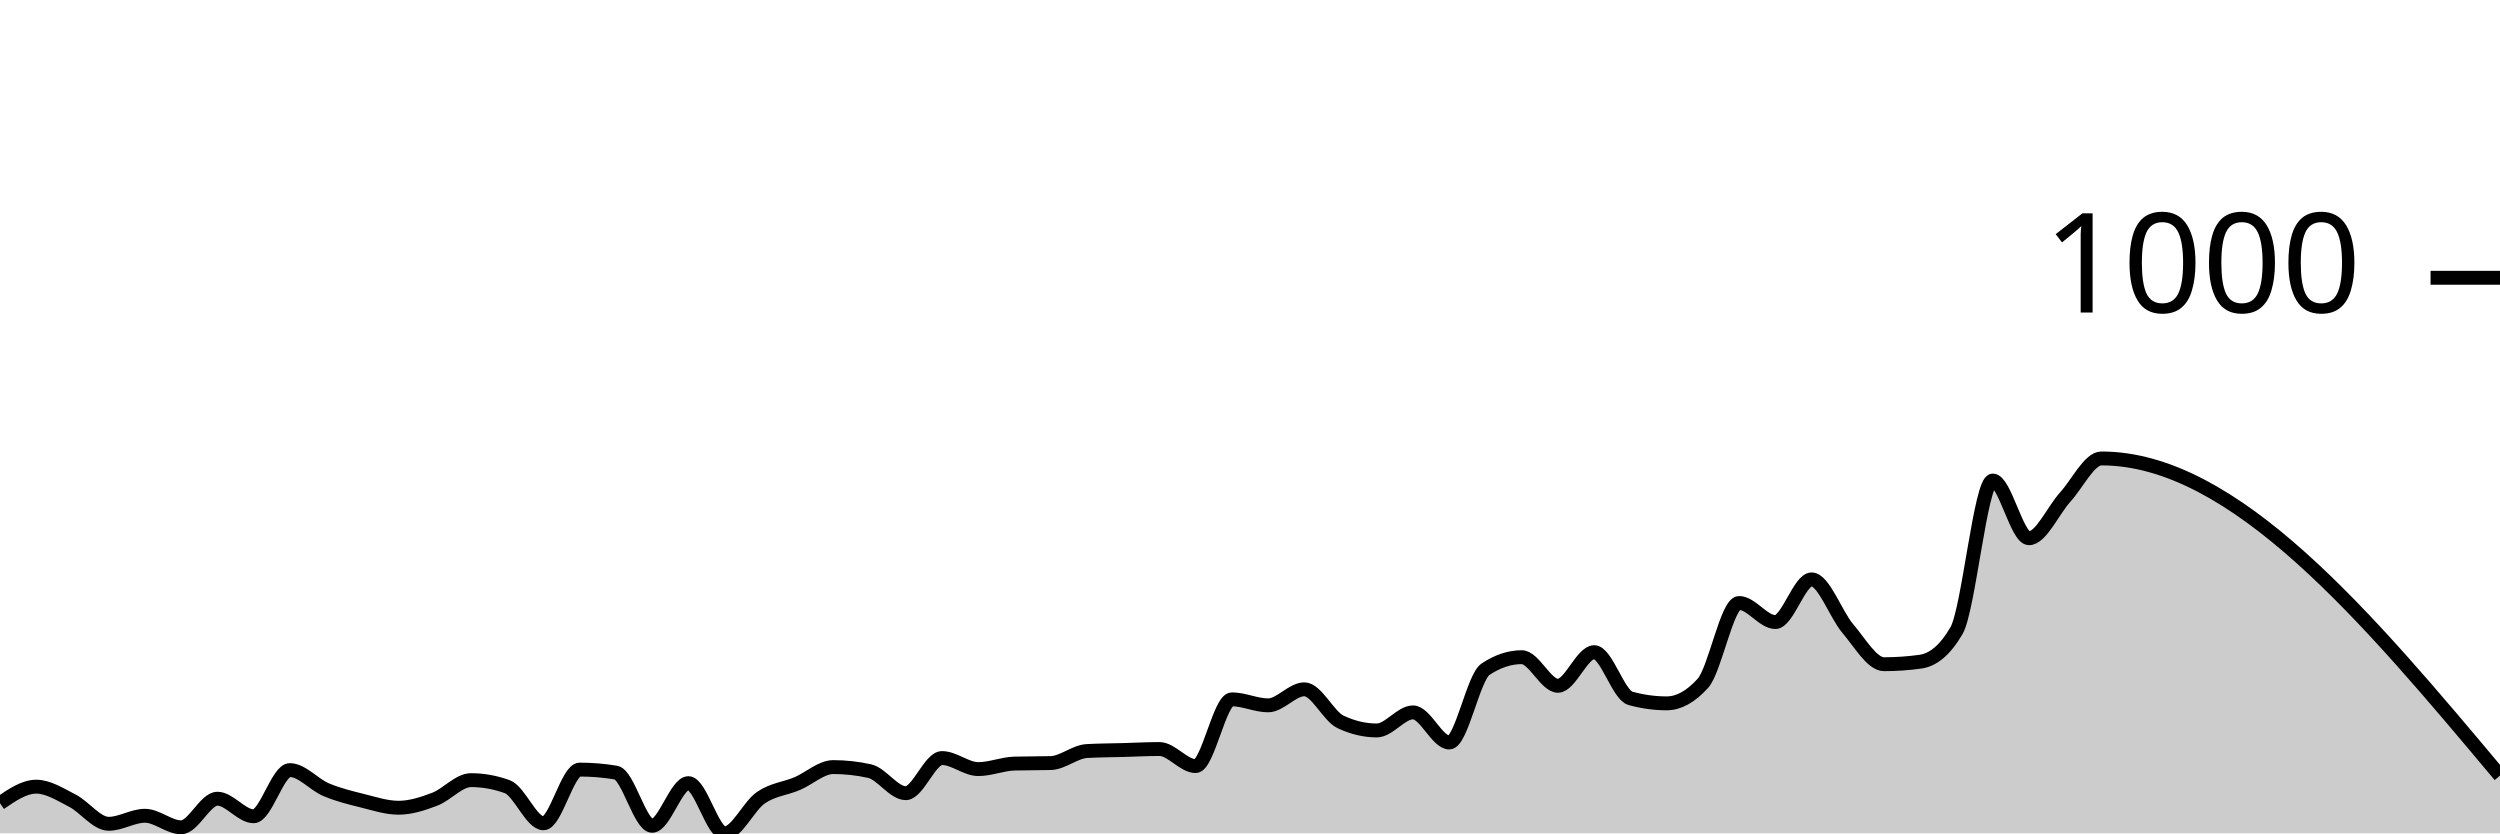
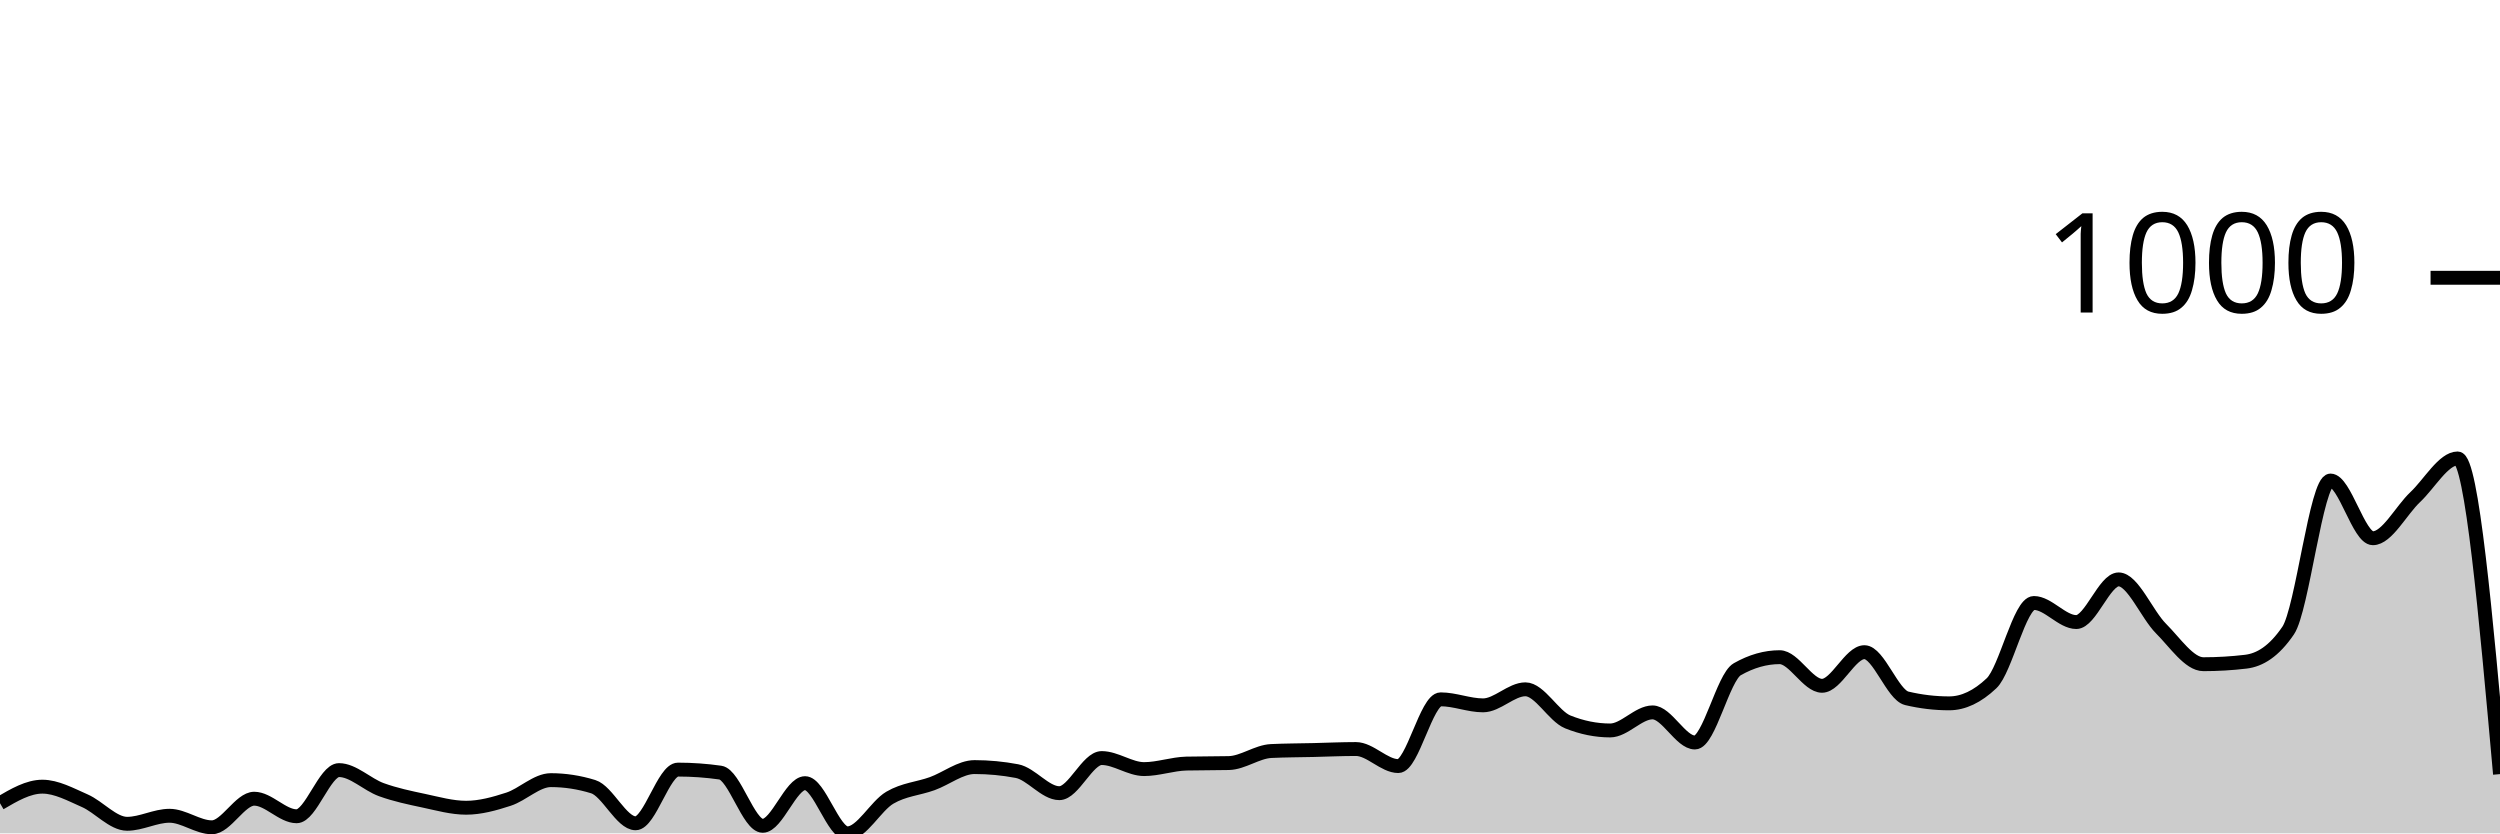
<svg xmlns="http://www.w3.org/2000/svg" viewBox="0 0 180 60">
  <g transform="translate(0,20)">
-     <path class="area" fill="rgba(0, 0, 0, 0.2)" d="M0,37.832C0.87,37.236,1.739,36.64,2.609,36.64C3.478,36.64,4.348,37.206,5.217,37.651C6.087,38.097,6.957,39.313,7.826,39.313C8.696,39.313,9.565,38.735,10.435,38.735C11.304,38.735,12.174,39.566,13.043,39.566C13.913,39.566,14.783,37.507,15.652,37.507C16.522,37.507,17.391,38.771,18.261,38.771C19.13,38.771,20,35.447,20.87,35.447C21.739,35.447,22.609,36.489,23.478,36.856C24.348,37.224,25.217,37.435,26.087,37.651C26.957,37.868,27.826,38.157,28.696,38.157C29.565,38.157,30.435,37.874,31.304,37.543C32.174,37.212,33.043,36.17,33.913,36.17C34.783,36.17,35.652,36.326,36.522,36.64C37.391,36.953,38.261,39.277,39.13,39.277C40,39.277,40.87,35.411,41.739,35.411C42.609,35.411,43.478,35.483,44.348,35.628C45.217,35.772,46.087,39.458,46.957,39.458C47.826,39.458,48.696,36.387,49.565,36.387C50.435,36.387,51.304,40,52.174,40C53.043,40,53.913,38.031,54.783,37.435C55.652,36.838,56.522,36.79,57.391,36.423C58.261,36.055,59.13,35.23,60,35.23C60.87,35.23,61.739,35.327,62.609,35.519C63.478,35.712,64.348,37.109,65.217,37.109C66.087,37.109,66.957,34.58,67.826,34.58C68.696,34.58,69.565,35.375,70.435,35.375C71.304,35.375,72.174,35.002,73.043,34.977C73.913,34.953,74.783,34.965,75.652,34.941C76.522,34.917,77.391,34.122,78.261,34.074C79.13,34.026,80,34.026,80.87,34.002C81.739,33.978,82.609,33.93,83.478,33.93C84.348,33.93,85.217,35.158,86.087,35.158C86.957,35.158,87.826,30.352,88.696,30.352C89.565,30.352,90.435,30.786,91.304,30.786C92.174,30.786,93.043,29.63,93.913,29.63C94.783,29.63,95.652,31.569,96.522,31.978C97.391,32.388,98.261,32.593,99.13,32.593C100,32.593,100.87,31.292,101.739,31.292C102.609,31.292,103.478,33.46,104.348,33.46C105.217,33.46,106.087,28.762,106.957,28.184C107.826,27.606,108.696,27.317,109.565,27.317C110.435,27.317,111.304,29.377,112.174,29.377C113.043,29.377,113.913,26.956,114.783,26.956C115.652,26.956,116.522,30.039,117.391,30.28C118.261,30.521,119.13,30.641,120,30.641C120.87,30.641,121.739,30.16,122.609,29.196C123.478,28.232,124.348,23.415,125.217,23.415C126.087,23.415,126.957,24.788,127.826,24.788C128.696,24.788,129.565,21.716,130.435,21.716C131.304,21.716,132.174,24.24,133.043,25.257C133.913,26.275,134.783,27.823,135.652,27.823C136.522,27.823,137.391,27.763,138.261,27.642C139.13,27.522,140,26.896,140.87,25.402C141.739,23.908,142.609,14.598,143.478,14.598C144.348,14.598,145.217,18.753,146.087,18.753C146.957,18.753,147.826,16.748,148.696,15.79C149.565,14.833,150.435,13.008,151.304,13.008C160.87,13.008,170.435,24.426,180,35.845L180,40C170.435,40,160.87,40,151.304,40C150.435,40,149.565,40,148.696,40C147.826,40,146.957,40,146.087,40C145.217,40,144.348,40,143.478,40C142.609,40,141.739,40,140.87,40C140,40,139.13,40,138.261,40C137.391,40,136.522,40,135.652,40C134.783,40,133.913,40,133.043,40C132.174,40,131.304,40,130.435,40C129.565,40,128.696,40,127.826,40C126.957,40,126.087,40,125.217,40C124.348,40,123.478,40,122.609,40C121.739,40,120.87,40,120,40C119.13,40,118.261,40,117.391,40C116.522,40,115.652,40,114.783,40C113.913,40,113.043,40,112.174,40C111.304,40,110.435,40,109.565,40C108.696,40,107.826,40,106.957,40C106.087,40,105.217,40,104.348,40C103.478,40,102.609,40,101.739,40C100.87,40,100,40,99.13,40C98.261,40,97.391,40,96.522,40C95.652,40,94.783,40,93.913,40C93.043,40,92.174,40,91.304,40C90.435,40,89.565,40,88.696,40C87.826,40,86.957,40,86.087,40C85.217,40,84.348,40,83.478,40C82.609,40,81.739,40,80.87,40C80,40,79.13,40,78.261,40C77.391,40,76.522,40,75.652,40C74.783,40,73.913,40,73.043,40C72.174,40,71.304,40,70.435,40C69.565,40,68.696,40,67.826,40C66.957,40,66.087,40,65.217,40C64.348,40,63.478,40,62.609,40C61.739,40,60.87,40,60,40C59.13,40,58.261,40,57.391,40C56.522,40,55.652,40,54.783,40C53.913,40,53.043,40,52.174,40C51.304,40,50.435,40,49.565,40C48.696,40,47.826,40,46.957,40C46.087,40,45.217,40,44.348,40C43.478,40,42.609,40,41.739,40C40.87,40,40,40,39.13,40C38.261,40,37.391,40,36.522,40C35.652,40,34.783,40,33.913,40C33.043,40,32.174,40,31.304,40C30.435,40,29.565,40,28.696,40C27.826,40,26.957,40,26.087,40C25.217,40,24.348,40,23.478,40C22.609,40,21.739,40,20.87,40C20,40,19.13,40,18.261,40C17.391,40,16.522,40,15.652,40C14.783,40,13.913,40,13.043,40C12.174,40,11.304,40,10.435,40C9.565,40,8.696,40,7.826,40C6.957,40,6.087,40,5.217,40C4.348,40,3.478,40,2.609,40C1.739,40,0.87,40,0,40Z" />
-     <path class="line" stroke="black" fill="none" d="M0,37.832C0.87,37.236,1.739,36.64,2.609,36.64C3.478,36.64,4.348,37.206,5.217,37.651C6.087,38.097,6.957,39.313,7.826,39.313C8.696,39.313,9.565,38.735,10.435,38.735C11.304,38.735,12.174,39.566,13.043,39.566C13.913,39.566,14.783,37.507,15.652,37.507C16.522,37.507,17.391,38.771,18.261,38.771C19.13,38.771,20,35.447,20.87,35.447C21.739,35.447,22.609,36.489,23.478,36.856C24.348,37.224,25.217,37.435,26.087,37.651C26.957,37.868,27.826,38.157,28.696,38.157C29.565,38.157,30.435,37.874,31.304,37.543C32.174,37.212,33.043,36.17,33.913,36.17C34.783,36.17,35.652,36.326,36.522,36.64C37.391,36.953,38.261,39.277,39.13,39.277C40,39.277,40.87,35.411,41.739,35.411C42.609,35.411,43.478,35.483,44.348,35.628C45.217,35.772,46.087,39.458,46.957,39.458C47.826,39.458,48.696,36.387,49.565,36.387C50.435,36.387,51.304,40,52.174,40C53.043,40,53.913,38.031,54.783,37.435C55.652,36.838,56.522,36.79,57.391,36.423C58.261,36.055,59.13,35.23,60,35.23C60.87,35.23,61.739,35.327,62.609,35.519C63.478,35.712,64.348,37.109,65.217,37.109C66.087,37.109,66.957,34.58,67.826,34.58C68.696,34.58,69.565,35.375,70.435,35.375C71.304,35.375,72.174,35.002,73.043,34.977C73.913,34.953,74.783,34.965,75.652,34.941C76.522,34.917,77.391,34.122,78.261,34.074C79.13,34.026,80,34.026,80.87,34.002C81.739,33.978,82.609,33.93,83.478,33.93C84.348,33.93,85.217,35.158,86.087,35.158C86.957,35.158,87.826,30.352,88.696,30.352C89.565,30.352,90.435,30.786,91.304,30.786C92.174,30.786,93.043,29.63,93.913,29.63C94.783,29.63,95.652,31.569,96.522,31.978C97.391,32.388,98.261,32.593,99.13,32.593C100,32.593,100.87,31.292,101.739,31.292C102.609,31.292,103.478,33.46,104.348,33.46C105.217,33.46,106.087,28.762,106.957,28.184C107.826,27.606,108.696,27.317,109.565,27.317C110.435,27.317,111.304,29.377,112.174,29.377C113.043,29.377,113.913,26.956,114.783,26.956C115.652,26.956,116.522,30.039,117.391,30.28C118.261,30.521,119.13,30.641,120,30.641C120.87,30.641,121.739,30.16,122.609,29.196C123.478,28.232,124.348,23.415,125.217,23.415C126.087,23.415,126.957,24.788,127.826,24.788C128.696,24.788,129.565,21.716,130.435,21.716C131.304,21.716,132.174,24.24,133.043,25.257C133.913,26.275,134.783,27.823,135.652,27.823C136.522,27.823,137.391,27.763,138.261,27.642C139.13,27.522,140,26.896,140.87,25.402C141.739,23.908,142.609,14.598,143.478,14.598C144.348,14.598,145.217,18.753,146.087,18.753C146.957,18.753,147.826,16.748,148.696,15.79C149.565,14.833,150.435,13.008,151.304,13.008C160.87,13.008,170.435,24.426,180,35.845" />
+     <path class="area" fill="rgba(0, 0, 0, 0.2)" d="M0,37.832C1.017,37.236,2.034,36.64,3.051,36.64C4.068,36.64,5.085,37.206,6.102,37.651C7.119,38.097,8.136,39.313,9.153,39.313C10.169,39.313,11.186,38.735,12.203,38.735C13.22,38.735,14.237,39.566,15.254,39.566C16.271,39.566,17.288,37.507,18.305,37.507C19.322,37.507,20.339,38.771,21.356,38.771C22.373,38.771,23.39,35.447,24.407,35.447C25.424,35.447,26.441,36.489,27.458,36.856C28.475,37.224,29.492,37.435,30.508,37.651C31.525,37.868,32.542,38.157,33.559,38.157C34.576,38.157,35.593,37.874,36.61,37.543C37.627,37.212,38.644,36.17,39.661,36.17C40.678,36.17,41.695,36.326,42.712,36.64C43.729,36.953,44.746,39.277,45.763,39.277C46.78,39.277,47.797,35.411,48.814,35.411C49.831,35.411,50.847,35.483,51.864,35.628C52.881,35.772,53.898,39.458,54.915,39.458C55.932,39.458,56.949,36.387,57.966,36.387C58.983,36.387,60,40,61.017,40C62.034,40,63.051,38.031,64.068,37.435C65.085,36.838,66.102,36.79,67.119,36.423C68.136,36.055,69.153,35.23,70.169,35.23C71.186,35.23,72.203,35.327,73.22,35.519C74.237,35.712,75.254,37.109,76.271,37.109C77.288,37.109,78.305,34.58,79.322,34.58C80.339,34.58,81.356,35.375,82.373,35.375C83.39,35.375,84.407,35.002,85.424,34.977C86.441,34.953,87.458,34.965,88.475,34.941C89.492,34.917,90.508,34.122,91.525,34.074C92.542,34.026,93.559,34.026,94.576,34.002C95.593,33.978,96.61,33.93,97.627,33.93C98.644,33.93,99.661,35.158,100.678,35.158C101.695,35.158,102.712,30.352,103.729,30.352C104.746,30.352,105.763,30.786,106.78,30.786C107.797,30.786,108.814,29.63,109.831,29.63C110.847,29.63,111.864,31.569,112.881,31.978C113.898,32.388,114.915,32.593,115.932,32.593C116.949,32.593,117.966,31.292,118.983,31.292C120,31.292,121.017,33.46,122.034,33.46C123.051,33.46,124.068,28.762,125.085,28.184C126.102,27.606,127.119,27.317,128.136,27.317C129.153,27.317,130.169,29.377,131.186,29.377C132.203,29.377,133.22,26.956,134.237,26.956C135.254,26.956,136.271,30.039,137.288,30.28C138.305,30.521,139.322,30.641,140.339,30.641C141.356,30.641,142.373,30.16,143.39,29.196C144.407,28.232,145.424,23.415,146.441,23.415C147.458,23.415,148.475,24.788,149.492,24.788C150.508,24.788,151.525,21.716,152.542,21.716C153.559,21.716,154.576,24.24,155.593,25.257C156.61,26.275,157.627,27.823,158.644,27.823C159.661,27.823,160.678,27.763,161.695,27.642C162.712,27.522,163.729,26.896,164.746,25.402C165.763,23.908,166.78,14.598,167.797,14.598C168.814,14.598,169.831,18.753,170.847,18.753C171.864,18.753,172.881,16.748,173.898,15.79C174.915,14.833,175.932,13.008,176.949,13.008C177.966,13.008,178.983,24.372,180,35.736L180,40C178.983,40,177.966,40,176.949,40C175.932,40,174.915,40,173.898,40C172.881,40,171.864,40,170.847,40C169.831,40,168.814,40,167.797,40C166.78,40,165.763,40,164.746,40C163.729,40,162.712,40,161.695,40C160.678,40,159.661,40,158.644,40C157.627,40,156.61,40,155.593,40C154.576,40,153.559,40,152.542,40C151.525,40,150.508,40,149.492,40C148.475,40,147.458,40,146.441,40C145.424,40,144.407,40,143.39,40C142.373,40,141.356,40,140.339,40C139.322,40,138.305,40,137.288,40C136.271,40,135.254,40,134.237,40C133.22,40,132.203,40,131.186,40C130.169,40,129.153,40,128.136,40C127.119,40,126.102,40,125.085,40C124.068,40,123.051,40,122.034,40C121.017,40,120,40,118.983,40C117.966,40,116.949,40,115.932,40C114.915,40,113.898,40,112.881,40C111.864,40,110.847,40,109.831,40C108.814,40,107.797,40,106.78,40C105.763,40,104.746,40,103.729,40C102.712,40,101.695,40,100.678,40C99.661,40,98.644,40,97.627,40C96.61,40,95.593,40,94.576,40C93.559,40,92.542,40,91.525,40C90.508,40,89.492,40,88.475,40C87.458,40,86.441,40,85.424,40C84.407,40,83.39,40,82.373,40C81.356,40,80.339,40,79.322,40C78.305,40,77.288,40,76.271,40C75.254,40,74.237,40,73.22,40C72.203,40,71.186,40,70.169,40C69.153,40,68.136,40,67.119,40C66.102,40,65.085,40,64.068,40C63.051,40,62.034,40,61.017,40C60,40,58.983,40,57.966,40C56.949,40,55.932,40,54.915,40C53.898,40,52.881,40,51.864,40C50.847,40,49.831,40,48.814,40C47.797,40,46.78,40,45.763,40C44.746,40,43.729,40,42.712,40C41.695,40,40.678,40,39.661,40C38.644,40,37.627,40,36.61,40C35.593,40,34.576,40,33.559,40C32.542,40,31.525,40,30.508,40C29.492,40,28.475,40,27.458,40C26.441,40,25.424,40,24.407,40C23.39,40,22.373,40,21.356,40C20.339,40,19.322,40,18.305,40C17.288,40,16.271,40,15.254,40C14.237,40,13.22,40,12.203,40C11.186,40,10.169,40,9.153,40C8.136,40,7.119,40,6.102,40C5.085,40,4.068,40,3.051,40C2.034,40,1.017,40,0,40Z" />
+     <path class="line" stroke="black" fill="none" d="M0,37.832C1.017,37.236,2.034,36.64,3.051,36.64C4.068,36.64,5.085,37.206,6.102,37.651C7.119,38.097,8.136,39.313,9.153,39.313C10.169,39.313,11.186,38.735,12.203,38.735C13.22,38.735,14.237,39.566,15.254,39.566C16.271,39.566,17.288,37.507,18.305,37.507C19.322,37.507,20.339,38.771,21.356,38.771C22.373,38.771,23.39,35.447,24.407,35.447C25.424,35.447,26.441,36.489,27.458,36.856C28.475,37.224,29.492,37.435,30.508,37.651C31.525,37.868,32.542,38.157,33.559,38.157C34.576,38.157,35.593,37.874,36.61,37.543C37.627,37.212,38.644,36.17,39.661,36.17C40.678,36.17,41.695,36.326,42.712,36.64C43.729,36.953,44.746,39.277,45.763,39.277C46.78,39.277,47.797,35.411,48.814,35.411C49.831,35.411,50.847,35.483,51.864,35.628C52.881,35.772,53.898,39.458,54.915,39.458C55.932,39.458,56.949,36.387,57.966,36.387C58.983,36.387,60,40,61.017,40C62.034,40,63.051,38.031,64.068,37.435C65.085,36.838,66.102,36.79,67.119,36.423C68.136,36.055,69.153,35.23,70.169,35.23C71.186,35.23,72.203,35.327,73.22,35.519C74.237,35.712,75.254,37.109,76.271,37.109C77.288,37.109,78.305,34.58,79.322,34.58C80.339,34.58,81.356,35.375,82.373,35.375C83.39,35.375,84.407,35.002,85.424,34.977C86.441,34.953,87.458,34.965,88.475,34.941C89.492,34.917,90.508,34.122,91.525,34.074C92.542,34.026,93.559,34.026,94.576,34.002C95.593,33.978,96.61,33.93,97.627,33.93C98.644,33.93,99.661,35.158,100.678,35.158C101.695,35.158,102.712,30.352,103.729,30.352C104.746,30.352,105.763,30.786,106.78,30.786C107.797,30.786,108.814,29.63,109.831,29.63C110.847,29.63,111.864,31.569,112.881,31.978C113.898,32.388,114.915,32.593,115.932,32.593C116.949,32.593,117.966,31.292,118.983,31.292C120,31.292,121.017,33.46,122.034,33.46C123.051,33.46,124.068,28.762,125.085,28.184C126.102,27.606,127.119,27.317,128.136,27.317C129.153,27.317,130.169,29.377,131.186,29.377C132.203,29.377,133.22,26.956,134.237,26.956C135.254,26.956,136.271,30.039,137.288,30.28C138.305,30.521,139.322,30.641,140.339,30.641C141.356,30.641,142.373,30.16,143.39,29.196C144.407,28.232,145.424,23.415,146.441,23.415C147.458,23.415,148.475,24.788,149.492,24.788C150.508,24.788,151.525,21.716,152.542,21.716C153.559,21.716,154.576,24.24,155.593,25.257C156.61,26.275,157.627,27.823,158.644,27.823C159.661,27.823,160.678,27.763,161.695,27.642C162.712,27.522,163.729,26.896,164.746,25.402C165.763,23.908,166.78,14.598,167.797,14.598C168.814,14.598,169.831,18.753,170.847,18.753C171.864,18.753,172.881,16.748,173.898,15.79C174.915,14.833,175.932,13.008,176.949,13.008C177.966,13.008,178.983,24.372,180,35.736" />
    <path class="axis-ceiling" stroke-width="1" stroke="black" fill="none" d="M175,0L180,0" />
    <text class="axis-ceiling-label" font-family="sans-serif" text-anchor="end" font-size="10px" x="170" y="2.5">1000</text>
  </g>
</svg>
